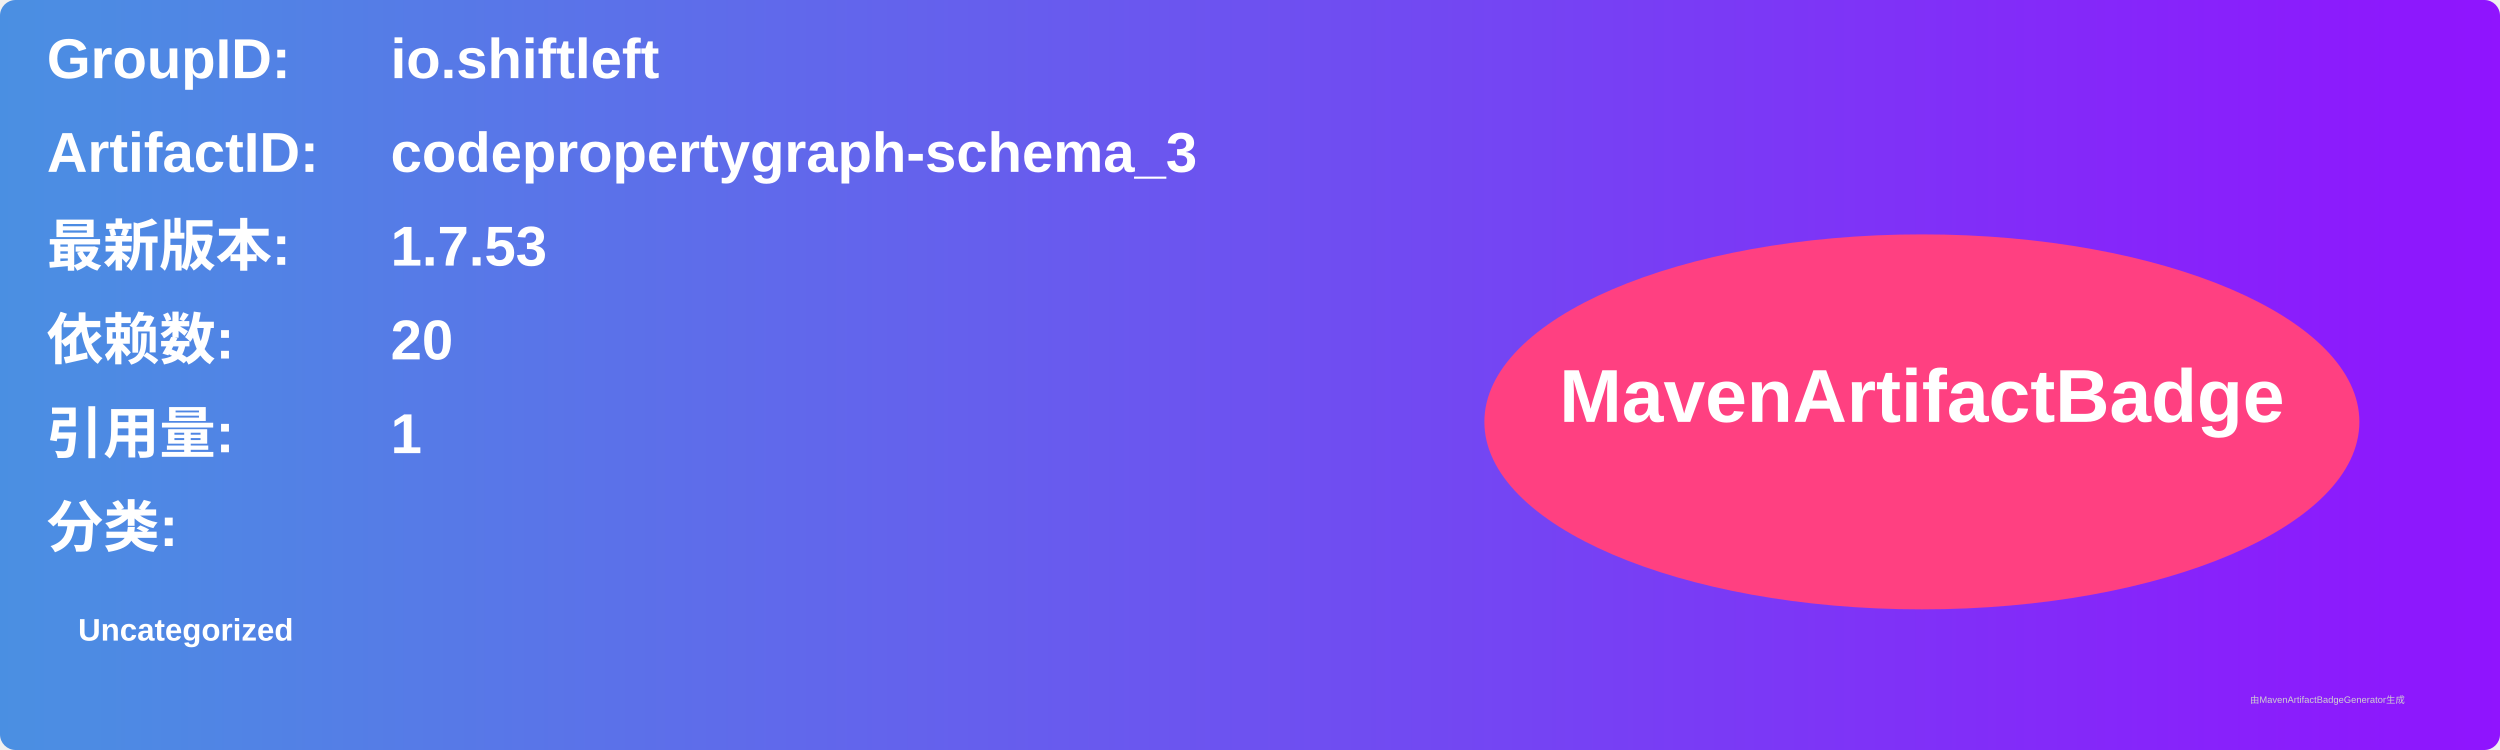
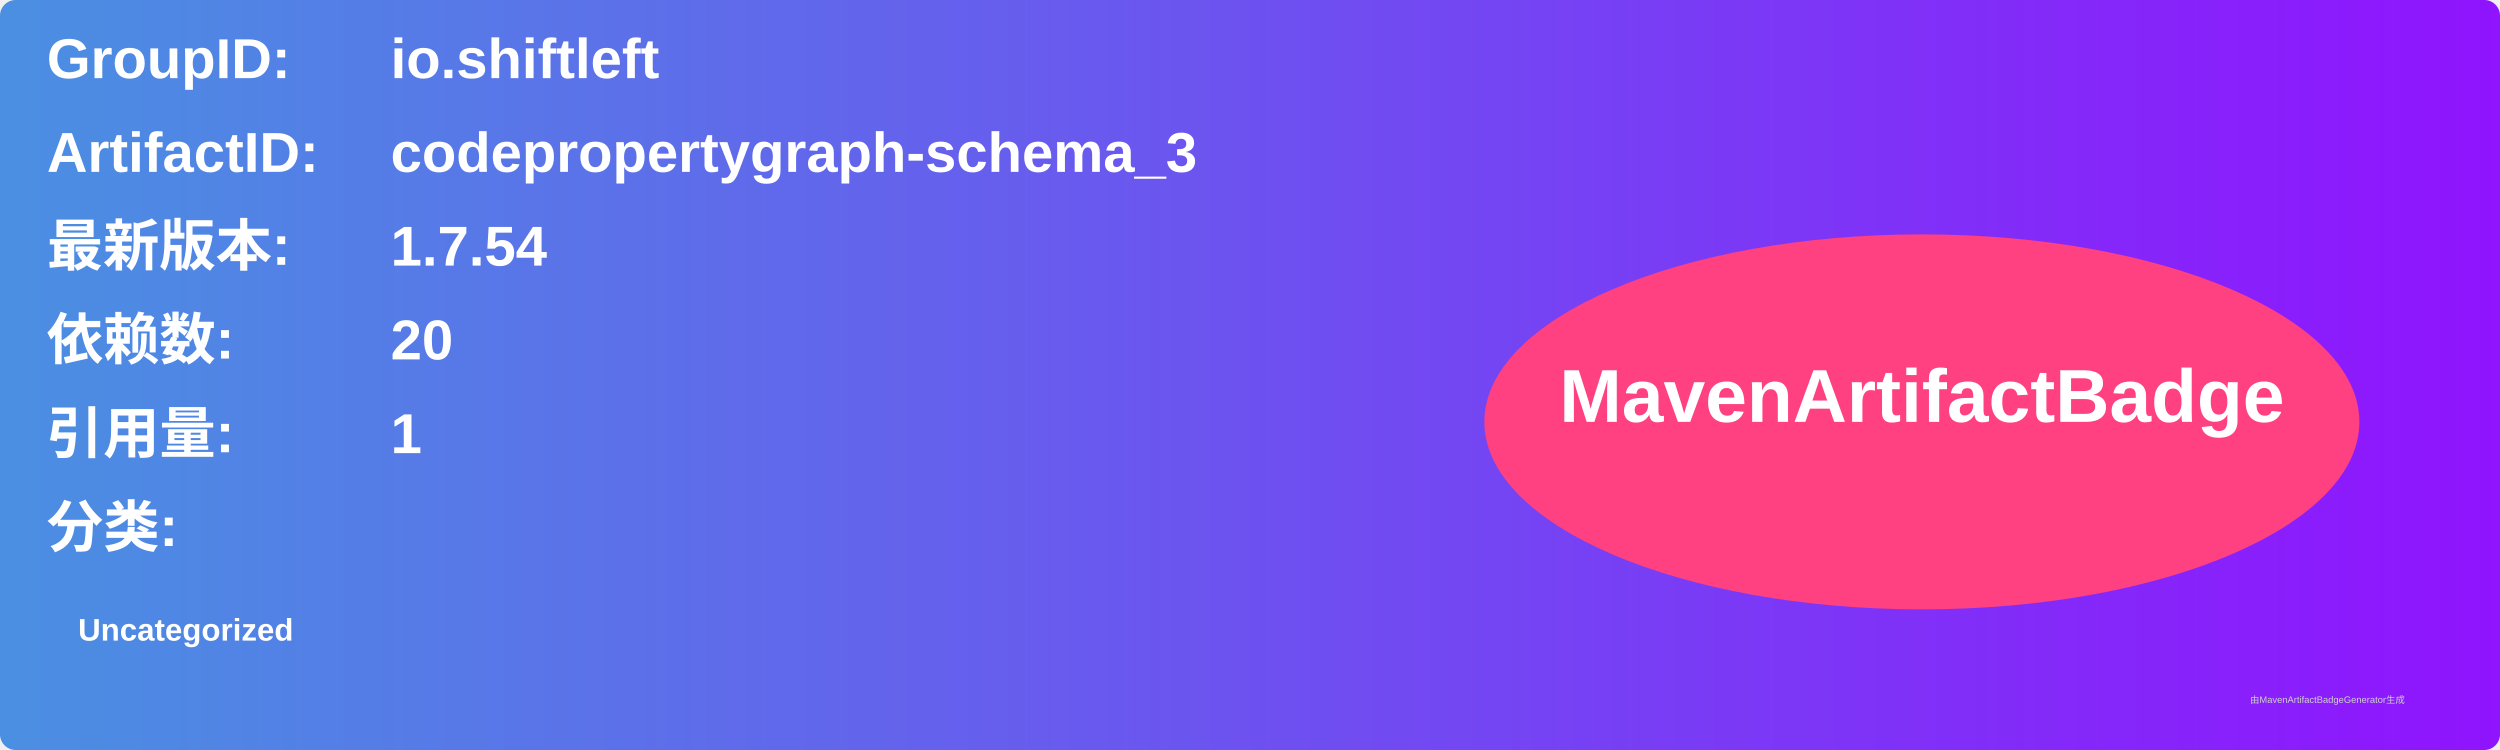
<svg xmlns="http://www.w3.org/2000/svg" width="800" height="240" viewBox="0 0 800 240">
  <linearGradient id="grad" x1="0%" y1="0%" x2="100%" y2="0%">
    <stop offset="0%" stop-color="#4a90e2" />
    <stop offset="100%" stop-color="#9013fe" />
  </linearGradient>
  <rect width="100%" height="100%" rx="5" ry="5" fill="url(#grad)" />
  <g transform="translate(15, 15)">
    <text x="0" y="10" font-family="Arial" font-size="18" fill="white" font-weight="bold" width="260">GroupID:</text>
    <text x="110" y="10" font-family="Arial" font-size="18" fill="white" font-weight="bold" width="460">io.shiftleft</text>
    <text x="0" y="40" font-family="Arial" font-size="18" fill="white" font-weight="bold" width="260">ArtifactID:</text>
    <text x="110" y="40" font-family="Arial" font-size="18" fill="white" font-weight="bold" width="460">codepropertygraph-schema_3</text>
    <text x="0" y="70" font-family="Arial" font-size="18" fill="white" font-weight="bold">最新版本:</text>
    <text x="110" y="70" font-family="Arial" font-size="18" fill="white" font-weight="bold">
-       <tspan font-weight="bold">1.7.53</tspan>
+       <tspan font-weight="bold">1.7.54</tspan>
    </text>
    <text x="0" y="100" font-family="Arial" font-size="18" fill="white" font-weight="bold">依赖数: </text>
    <text x="110" y="100" font-family="Arial" font-size="18" fill="white">
      <tspan font-weight="bold">20</tspan>
    </text>
    <text x="0" y="130" font-family="Arial" font-size="18" fill="white" font-weight="bold">引用量: </text>
    <text x="110" y="130" font-family="Arial" font-size="18" fill="white">
      <tspan font-weight="bold">1</tspan>
    </text>
    <text x="0" y="160" font-family="Arial" font-size="18" fill="white" font-weight="bold">分类:</text>
    <text x="10" y="190" font-family="Arial" font-size="10" fill="white">
      <tspan font-weight="bold">Uncategorized</tspan>
    </text>
    <ellipse cx="600" cy="120" rx="140" ry="60" fill="#ff4081" />
    <text x="600" y="120" text-anchor="middle" font-family="Arial" font-size="24" fill="white" font-weight="bold">MavenArtifactBadge</text>
  </g>
  <text x="720" y="225" font-family="Arial" font-size="3" fill="#d0d0d0">由MavenArtifactBadgeGenerator生成</text>
</svg>
